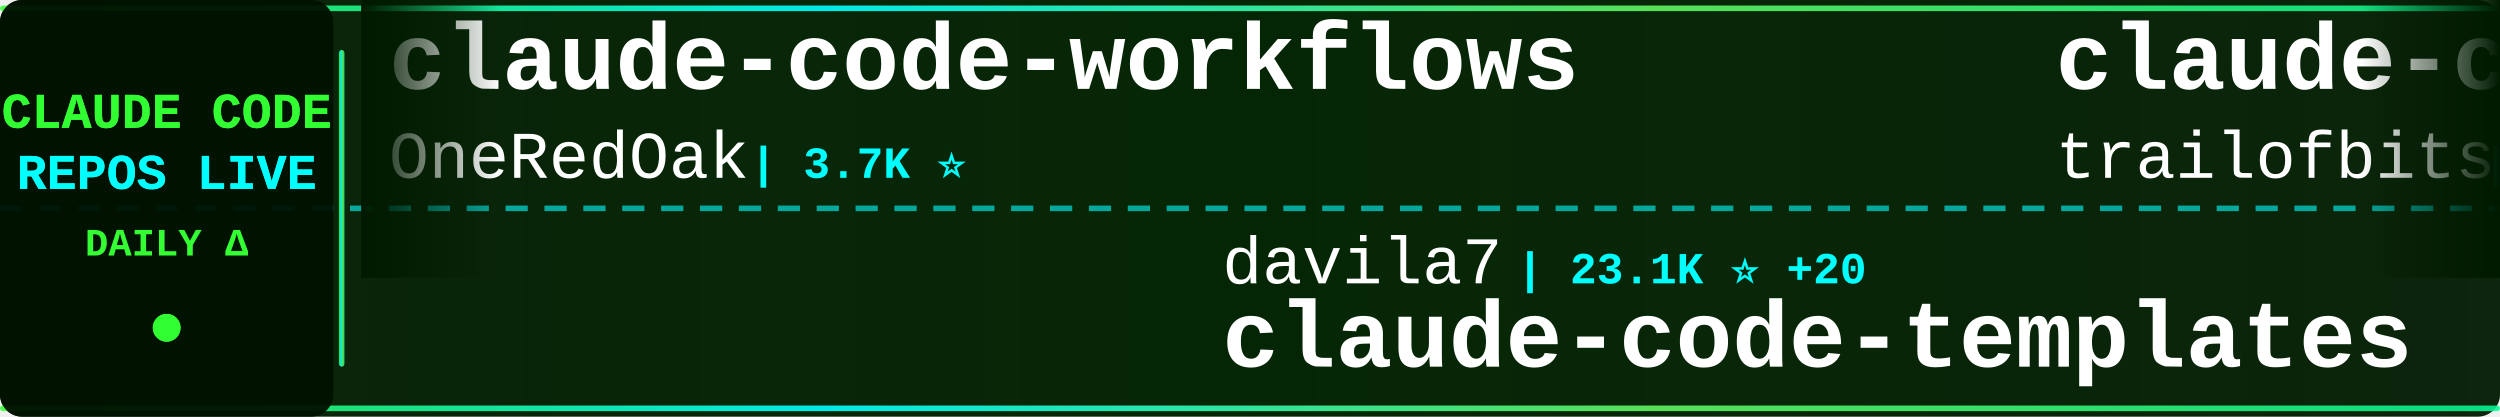
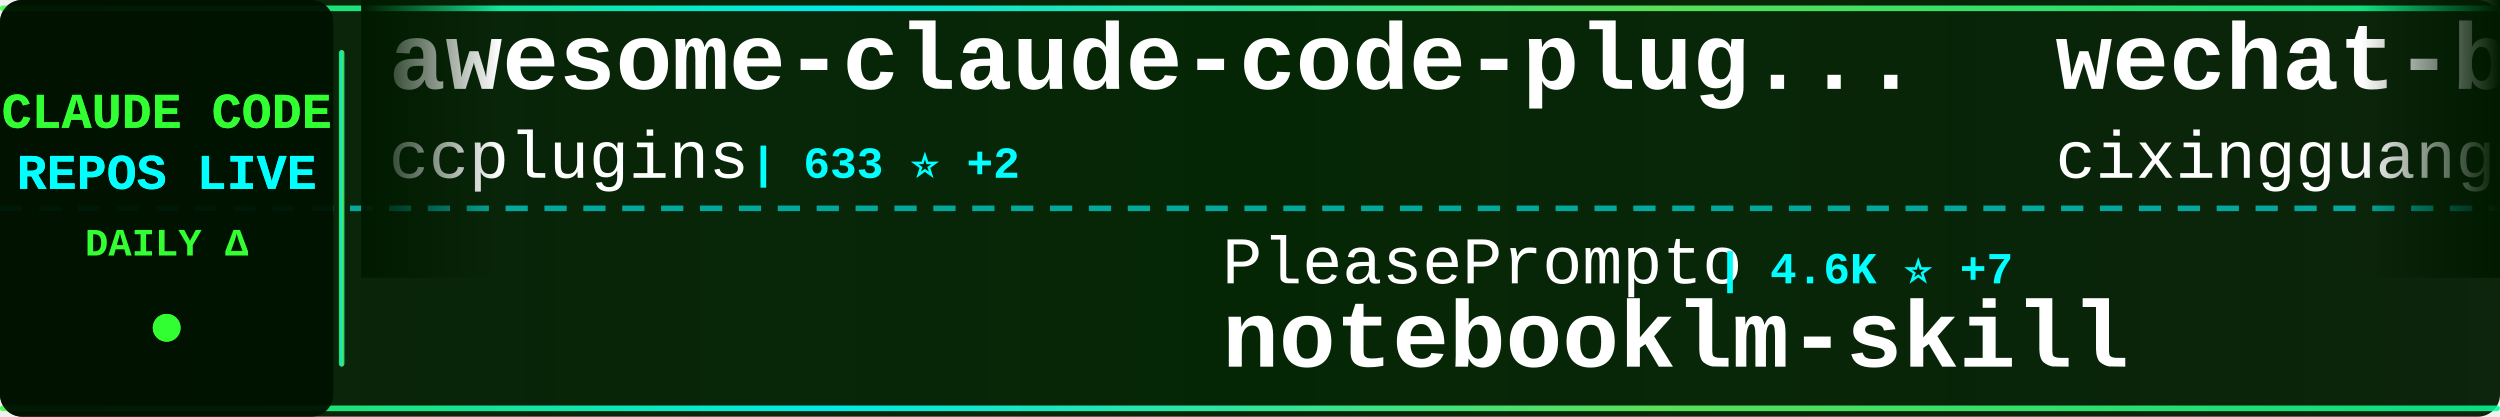
<svg xmlns="http://www.w3.org/2000/svg" width="900" height="150">
  <defs>
    <linearGradient id="tickerBg" x1="0%" y1="0%" x2="100%" y2="0%">
      <stop offset="0%" style="stop-color:#001a00;stop-opacity:0.95" />
      <stop offset="50%" style="stop-color:#002200;stop-opacity:0.98" />
      <stop offset="100%" style="stop-color:#001a00;stop-opacity:0.95" />
    </linearGradient>
    <linearGradient id="borderGrad" x1="0%" y1="0%" x2="100%" y2="0%">
      <stop offset="0%" style="stop-color:#33ff33;stop-opacity:0.85">
        <animate attributeName="stop-opacity" values="0.85;1;0.85" dur="2s" repeatCount="indefinite" />
      </stop>
      <stop offset="33%" style="stop-color:#00ffff;stop-opacity:0.9">
        <animate attributeName="stop-opacity" values="0.9;1;0.9" dur="2.2s" repeatCount="indefinite" />
      </stop>
      <stop offset="66%" style="stop-color:#66ff66;stop-opacity:0.85">
        <animate attributeName="stop-opacity" values="0.85;1;0.85" dur="1.8s" repeatCount="indefinite" />
      </stop>
      <stop offset="100%" style="stop-color:#00ff99;stop-opacity:0.85">
        <animate attributeName="stop-opacity" values="0.85;1;0.85" dur="2s" repeatCount="indefinite" />
      </stop>
    </linearGradient>
    <filter id="textGlow">
      <feGaussianBlur stdDeviation="0.1" result="coloredBlur" />
      <feMerge>
        <feMergeNode in="coloredBlur" />
        <feMergeNode in="SourceGraphic" />
      </feMerge>
    </filter>
    <filter id="metricGlow">
      <feGaussianBlur stdDeviation="0.2" result="coloredBlur" />
      <feMerge>
        <feMergeNode in="coloredBlur" />
        <feMergeNode in="SourceGraphic" />
      </feMerge>
    </filter>
    <linearGradient id="leftFade" x1="0%" y1="0%" x2="100%" y2="0%">
      <stop offset="0%" style="stop-color:#001a00;stop-opacity:1" />
      <stop offset="100%" style="stop-color:#001a00;stop-opacity:0" />
    </linearGradient>
    <linearGradient id="rightFade" x1="0%" y1="0%" x2="100%" y2="0%">
      <stop offset="0%" style="stop-color:#001a00;stop-opacity:0" />
      <stop offset="100%" style="stop-color:#001a00;stop-opacity:1" />
    </linearGradient>
  </defs>
  <rect width="900" height="150" fill="url(#tickerBg)" rx="8" />
  <rect x="0" y="2" width="900" height="2" fill="url(#borderGrad)" rx="1" />
  <rect x="0" y="146" width="900" height="2" fill="url(#borderGrad)" rx="1" />
  <line x1="0" y1="75" x2="900" y2="75" stroke="#00ffff" stroke-width="2" stroke-dasharray="8 6" opacity="0.6" />
  <rect x="0" y="0" width="120" height="150" fill="#001100" opacity="0.95" rx="8" />
  <text x="60" y="46" font-family="'Courier New', monospace" font-size="18" font-weight="bold" fill="#33ff33" text-anchor="middle" filter="url(#textGlow)">
    CLAUDE CODE
  </text>
  <text x="60" y="68" font-family="'Courier New', monospace" font-size="18" font-weight="bold" fill="#00ffff" text-anchor="middle" filter="url(#textGlow)">
    REPOS LIVE
  </text>
  <text x="60" y="92" font-family="'Courier New', monospace" font-size="14" font-weight="bold" fill="#33ff33" text-anchor="middle">
    DAILY Δ
  </text>
  <circle cx="60" cy="118" r="5" fill="#33ff33" filter="url(#metricGlow)">
    <animate attributeName="r" values="4;6;4" dur="1.5s" repeatCount="indefinite" />
    <animate attributeName="opacity" values="0.6;1;0.6" dur="1.5s" repeatCount="indefinite" />
  </circle>
  <rect x="122" y="18" width="2" height="114" fill="url(#borderGrad)" rx="1" />
  <clipPath id="tickerClip">
    <rect x="130" y="0" width="770" height="150" />
  </clipPath>
  <g clip-path="url(#tickerClip)">
    <g id="tickerItems">
      <animateTransform attributeName="transform" attributeType="XML" type="translate" from="0 0" to="-3000 0" dur="54s" repeatCount="indefinite" />
      <g transform="translate(0, 0)">
-         <text x="140" y="32" font-family="'Courier New', monospace" font-size="34" font-weight="bold" fill="#ffffff">claude-code-workflows</text>
-         <text x="140" y="64" font-family="'Courier New', monospace" font-size="24" font-weight="normal" fill="#ffffff" opacity="1.0">OneRedOak</text>
-         <text x="270" y="64" font-family="'Courier New', monospace" font-size="16" font-weight="bold" fill="#00ffff"> | 3.7K ⭐</text>
+         <text x="140" y="32" font-family="'Courier New', monospace" font-size="34" font-weight="bold" fill="#ffffff">awesome-claude-code-plug...</text>
+         <text x="140" y="64" font-family="'Courier New', monospace" font-size="24" font-weight="normal" fill="#ffffff" opacity="1.0">ccplugins</text>
+         <text x="270" y="64" font-family="'Courier New', monospace" font-size="16" font-weight="bold" fill="#00ffff"> | 633 ⭐ +2</text>
      </g>
      <g transform="translate(300, 0)">
-         <text x="140" y="102" font-family="'Courier New', monospace" font-size="24" font-weight="normal" fill="#ffffff" opacity="1.0">davila7</text>
-         <text x="246" y="102" font-family="'Courier New', monospace" font-size="16" font-weight="bold" fill="#00ffff"> | 23.1K ⭐ +20</text>
-         <text x="140" y="132" font-family="'Courier New', monospace" font-size="34" font-weight="bold" fill="#ffffff">claude-code-templates</text>
+         <text x="140" y="102" font-family="'Courier New', monospace" font-size="24" font-weight="normal" fill="#ffffff" opacity="1.0">PleasePrompto</text>
+         <text x="318" y="102" font-family="'Courier New', monospace" font-size="16" font-weight="bold" fill="#00ffff"> | 4.6K ⭐ +7</text>
+         <text x="140" y="132" font-family="'Courier New', monospace" font-size="34" font-weight="bold" fill="#ffffff">notebooklm-skill</text>
      </g>
      <g transform="translate(600, 0)">
-         <text x="140" y="32" font-family="'Courier New', monospace" font-size="34" font-weight="bold" fill="#ffffff">claude-code-config</text>
-         <text x="140" y="64" font-family="'Courier New', monospace" font-size="24" font-weight="normal" fill="#ffffff" opacity="1.0">trailofbits</text>
-         <text x="294" y="64" font-family="'Courier New', monospace" font-size="16" font-weight="bold" fill="#00ffff"> | 1.6K ⭐ +1</text>
+         <text x="140" y="32" font-family="'Courier New', monospace" font-size="34" font-weight="bold" fill="#ffffff">wechat-bot</text>
+         <text x="140" y="64" font-family="'Courier New', monospace" font-size="24" font-weight="normal" fill="#ffffff" opacity="1.0">cixingguangming55555</text>
+         <text x="402" y="64" font-family="'Courier New', monospace" font-size="16" font-weight="bold" fill="#00ffff"> | 2.5K ⭐</text>
      </g>
      <g transform="translate(900, 0)">
-         <text x="140" y="102" font-family="'Courier New', monospace" font-size="24" font-weight="normal" fill="#ffffff" opacity="1.0">siteboon</text>
-         <text x="258" y="102" font-family="'Courier New', monospace" font-size="16" font-weight="bold" fill="#00ffff"> | 8.6K ⭐ +6</text>
-         <text x="140" y="132" font-family="'Courier New', monospace" font-size="34" font-weight="bold" fill="#ffffff">claudecodeui</text>
+         <text x="140" y="102" font-family="'Courier New', monospace" font-size="24" font-weight="normal" fill="#ffffff" opacity="1.0">ChrisWiles</text>
+         <text x="282" y="102" font-family="'Courier New', monospace" font-size="16" font-weight="bold" fill="#00ffff"> | 5.5K ⭐ -1</text>
+         <text x="140" y="132" font-family="'Courier New', monospace" font-size="34" font-weight="bold" fill="#ffffff">claude-code-showcase</text>
      </g>
      <g transform="translate(1200, 0)">
-         <text x="140" y="32" font-family="'Courier New', monospace" font-size="34" font-weight="bold" fill="#ffffff">claude-code-chat</text>
-         <text x="140" y="64" font-family="'Courier New', monospace" font-size="24" font-weight="normal" fill="#ffffff" opacity="1.0">andrepimenta</text>
-         <text x="306" y="64" font-family="'Courier New', monospace" font-size="16" font-weight="bold" fill="#00ffff"> | 1.0K ⭐ -1</text>
+         <text x="140" y="32" font-family="'Courier New', monospace" font-size="34" font-weight="bold" fill="#ffffff">claude-coder</text>
+         <text x="140" y="64" font-family="'Courier New', monospace" font-size="24" font-weight="normal" fill="#ffffff" opacity="1.0">kodu-ai</text>
+         <text x="246" y="64" font-family="'Courier New', monospace" font-size="16" font-weight="bold" fill="#00ffff"> | 5.3K ⭐</text>
      </g>
      <g transform="translate(1500, 0)">
-         <text x="140" y="102" font-family="'Courier New', monospace" font-size="24" font-weight="normal" fill="#ffffff" opacity="1.0">rizethereum</text>
-         <text x="294" y="102" font-family="'Courier New', monospace" font-size="16" font-weight="bold" fill="#00ffff"> | 1.8K ⭐</text>
-         <text x="140" y="132" font-family="'Courier New', monospace" font-size="34" font-weight="bold" fill="#ffffff">claude-code-requirements...</text>
+         <text x="140" y="102" font-family="'Courier New', monospace" font-size="24" font-weight="normal" fill="#ffffff" opacity="1.0">Pimzino</text>
+         <text x="246" y="102" font-family="'Courier New', monospace" font-size="16" font-weight="bold" fill="#00ffff"> | 3.5K ⭐ +3</text>
+         <text x="140" y="132" font-family="'Courier New', monospace" font-size="34" font-weight="bold" fill="#ffffff">claude-code-spec-workflo...</text>
      </g>
      <g transform="translate(1800, 0)">
-         <text x="140" y="32" font-family="'Courier New', monospace" font-size="34" font-weight="bold" fill="#ffffff">Auto-claude-code-researc...</text>
-         <text x="140" y="64" font-family="'Courier New', monospace" font-size="24" font-weight="normal" fill="#ffffff" opacity="1.0">wanshuiyin</text>
-         <text x="282" y="64" font-family="'Courier New', monospace" font-size="16" font-weight="bold" fill="#00ffff"> | 2.0K ⭐ +17</text>
+         <text x="140" y="32" font-family="'Courier New', monospace" font-size="34" font-weight="bold" fill="#ffffff">opencode</text>
+         <text x="140" y="64" font-family="'Courier New', monospace" font-size="24" font-weight="normal" fill="#ffffff" opacity="1.0">anomalyco</text>
+         <text x="270" y="64" font-family="'Courier New', monospace" font-size="16" font-weight="bold" fill="#00ffff"> | 124.3K ⭐ +176</text>
      </g>
      <g transform="translate(2100, 0)">
-         <text x="140" y="102" font-family="'Courier New', monospace" font-size="24" font-weight="normal" fill="#ffffff" opacity="1.0">diet103</text>
-         <text x="246" y="102" font-family="'Courier New', monospace" font-size="16" font-weight="bold" fill="#00ffff"> | 9.3K ⭐ +2</text>
-         <text x="140" y="132" font-family="'Courier New', monospace" font-size="34" font-weight="bold" fill="#ffffff">claude-code-infrastructu...</text>
+         <text x="140" y="102" font-family="'Courier New', monospace" font-size="24" font-weight="normal" fill="#ffffff" opacity="1.0">catlog22</text>
+         <text x="258" y="102" font-family="'Courier New', monospace" font-size="16" font-weight="bold" fill="#00ffff"> | 1.5K ⭐ +3</text>
+         <text x="140" y="132" font-family="'Courier New', monospace" font-size="34" font-weight="bold" fill="#ffffff">Claude-Code-Workflow</text>
      </g>
      <g transform="translate(2400, 0)">
-         <text x="140" y="32" font-family="'Courier New', monospace" font-size="34" font-weight="bold" fill="#ffffff">claude-code-tips</text>
-         <text x="140" y="64" font-family="'Courier New', monospace" font-size="24" font-weight="normal" fill="#ffffff" opacity="1.0">ykdojo</text>
-         <text x="234" y="64" font-family="'Courier New', monospace" font-size="16" font-weight="bold" fill="#00ffff"> | 5.1K ⭐ +17</text>
+         <text x="140" y="32" font-family="'Courier New', monospace" font-size="34" font-weight="bold" fill="#ffffff">awesome-claude-code-tool...</text>
+         <text x="140" y="64" font-family="'Courier New', monospace" font-size="24" font-weight="normal" fill="#ffffff" opacity="1.0">rohitg00</text>
+         <text x="258" y="64" font-family="'Courier New', monospace" font-size="16" font-weight="bold" fill="#00ffff"> | 840 ⭐ +3</text>
      </g>
      <g transform="translate(2700, 0)">
-         <text x="140" y="102" font-family="'Courier New', monospace" font-size="24" font-weight="normal" fill="#ffffff" opacity="1.0">jeremylongshore</text>
-         <text x="342" y="102" font-family="'Courier New', monospace" font-size="16" font-weight="bold" fill="#00ffff"> | 1.6K ⭐ +2</text>
-         <text x="140" y="132" font-family="'Courier New', monospace" font-size="34" font-weight="bold" fill="#ffffff">claude-code-plugins-plus...</text>
+         <text x="140" y="102" font-family="'Courier New', monospace" font-size="24" font-weight="normal" fill="#ffffff" opacity="1.0">simonw</text>
+         <text x="234" y="102" font-family="'Courier New', monospace" font-size="16" font-weight="bold" fill="#00ffff"> | 1.1K ⭐ +3</text>
+         <text x="140" y="132" font-family="'Courier New', monospace" font-size="34" font-weight="bold" fill="#ffffff">claude-code-transcripts</text>
      </g>
      <g transform="translate(3000, 0)">
-         <text x="140" y="32" font-family="'Courier New', monospace" font-size="34" font-weight="bold" fill="#ffffff">claude-code-workflows</text>
-         <text x="140" y="64" font-family="'Courier New', monospace" font-size="24" font-weight="normal" fill="#ffffff" opacity="1.0">OneRedOak</text>
-         <text x="270" y="64" font-family="'Courier New', monospace" font-size="16" font-weight="bold" fill="#00ffff"> | 3.7K ⭐</text>
+         <text x="140" y="32" font-family="'Courier New', monospace" font-size="34" font-weight="bold" fill="#ffffff">awesome-claude-code-plug...</text>
+         <text x="140" y="64" font-family="'Courier New', monospace" font-size="24" font-weight="normal" fill="#ffffff" opacity="1.0">ccplugins</text>
+         <text x="270" y="64" font-family="'Courier New', monospace" font-size="16" font-weight="bold" fill="#00ffff"> | 633 ⭐ +2</text>
      </g>
      <g transform="translate(3300, 0)">
-         <text x="140" y="102" font-family="'Courier New', monospace" font-size="24" font-weight="normal" fill="#ffffff" opacity="1.0">davila7</text>
-         <text x="246" y="102" font-family="'Courier New', monospace" font-size="16" font-weight="bold" fill="#00ffff"> | 23.1K ⭐ +20</text>
-         <text x="140" y="132" font-family="'Courier New', monospace" font-size="34" font-weight="bold" fill="#ffffff">claude-code-templates</text>
+         <text x="140" y="102" font-family="'Courier New', monospace" font-size="24" font-weight="normal" fill="#ffffff" opacity="1.0">PleasePrompto</text>
+         <text x="318" y="102" font-family="'Courier New', monospace" font-size="16" font-weight="bold" fill="#00ffff"> | 4.6K ⭐ +7</text>
+         <text x="140" y="132" font-family="'Courier New', monospace" font-size="34" font-weight="bold" fill="#ffffff">notebooklm-skill</text>
      </g>
      <g transform="translate(3600, 0)">
-         <text x="140" y="32" font-family="'Courier New', monospace" font-size="34" font-weight="bold" fill="#ffffff">claude-code-config</text>
-         <text x="140" y="64" font-family="'Courier New', monospace" font-size="24" font-weight="normal" fill="#ffffff" opacity="1.0">trailofbits</text>
-         <text x="294" y="64" font-family="'Courier New', monospace" font-size="16" font-weight="bold" fill="#00ffff"> | 1.6K ⭐ +1</text>
+         <text x="140" y="32" font-family="'Courier New', monospace" font-size="34" font-weight="bold" fill="#ffffff">wechat-bot</text>
+         <text x="140" y="64" font-family="'Courier New', monospace" font-size="24" font-weight="normal" fill="#ffffff" opacity="1.0">cixingguangming55555</text>
+         <text x="402" y="64" font-family="'Courier New', monospace" font-size="16" font-weight="bold" fill="#00ffff"> | 2.5K ⭐</text>
      </g>
      <g transform="translate(3900, 0)">
-         <text x="140" y="102" font-family="'Courier New', monospace" font-size="24" font-weight="normal" fill="#ffffff" opacity="1.0">siteboon</text>
-         <text x="258" y="102" font-family="'Courier New', monospace" font-size="16" font-weight="bold" fill="#00ffff"> | 8.6K ⭐ +6</text>
-         <text x="140" y="132" font-family="'Courier New', monospace" font-size="34" font-weight="bold" fill="#ffffff">claudecodeui</text>
+         <text x="140" y="102" font-family="'Courier New', monospace" font-size="24" font-weight="normal" fill="#ffffff" opacity="1.0">ChrisWiles</text>
+         <text x="282" y="102" font-family="'Courier New', monospace" font-size="16" font-weight="bold" fill="#00ffff"> | 5.5K ⭐ -1</text>
+         <text x="140" y="132" font-family="'Courier New', monospace" font-size="34" font-weight="bold" fill="#ffffff">claude-code-showcase</text>
      </g>
    </g>
  </g>
  <rect x="130" y="0" width="50" height="100" fill="url(#leftFade)" />
  <rect x="850" y="0" width="50" height="100" fill="url(#rightFade)" />
</svg>
